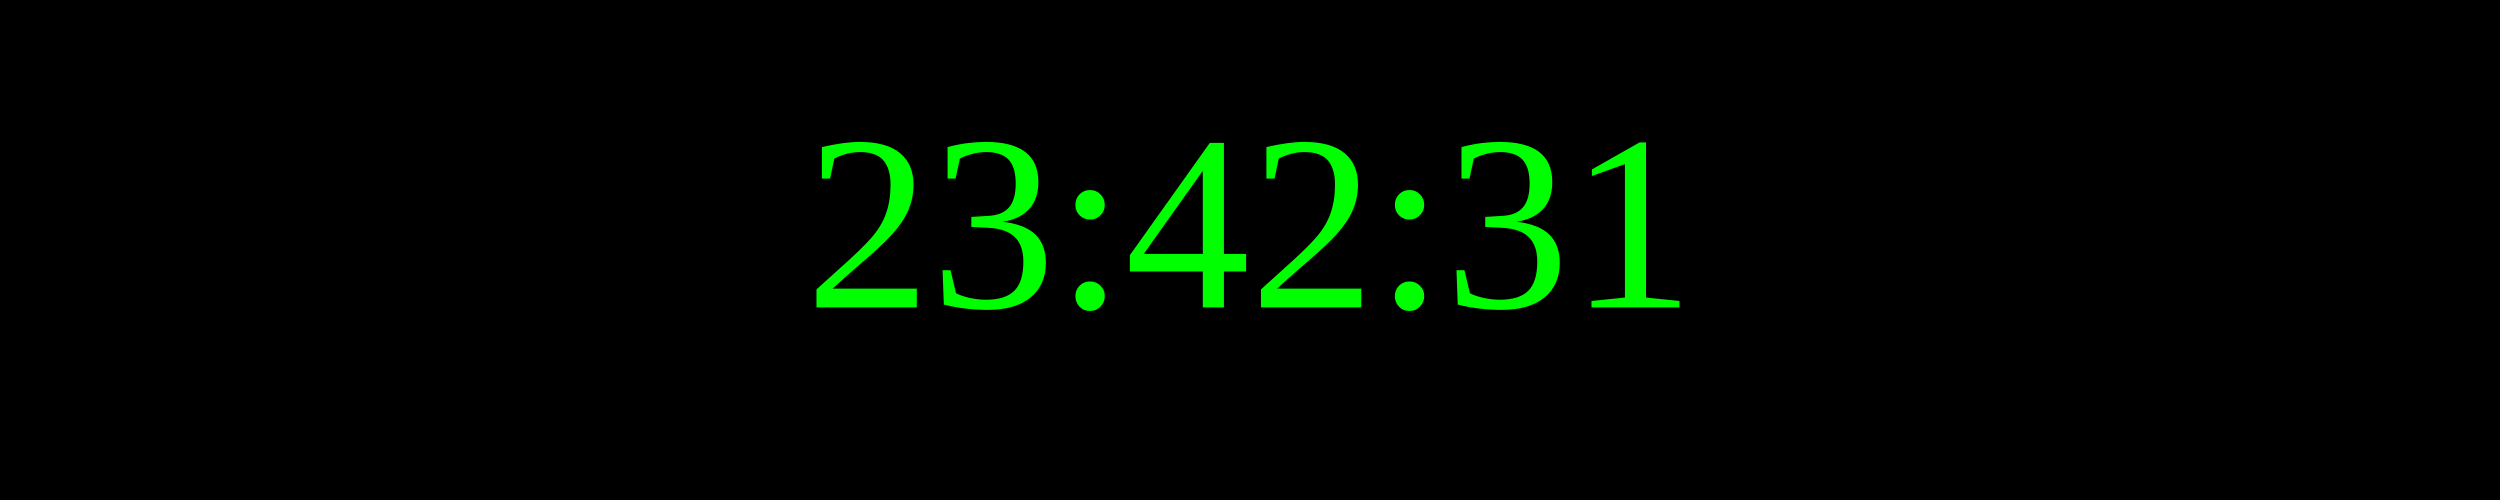
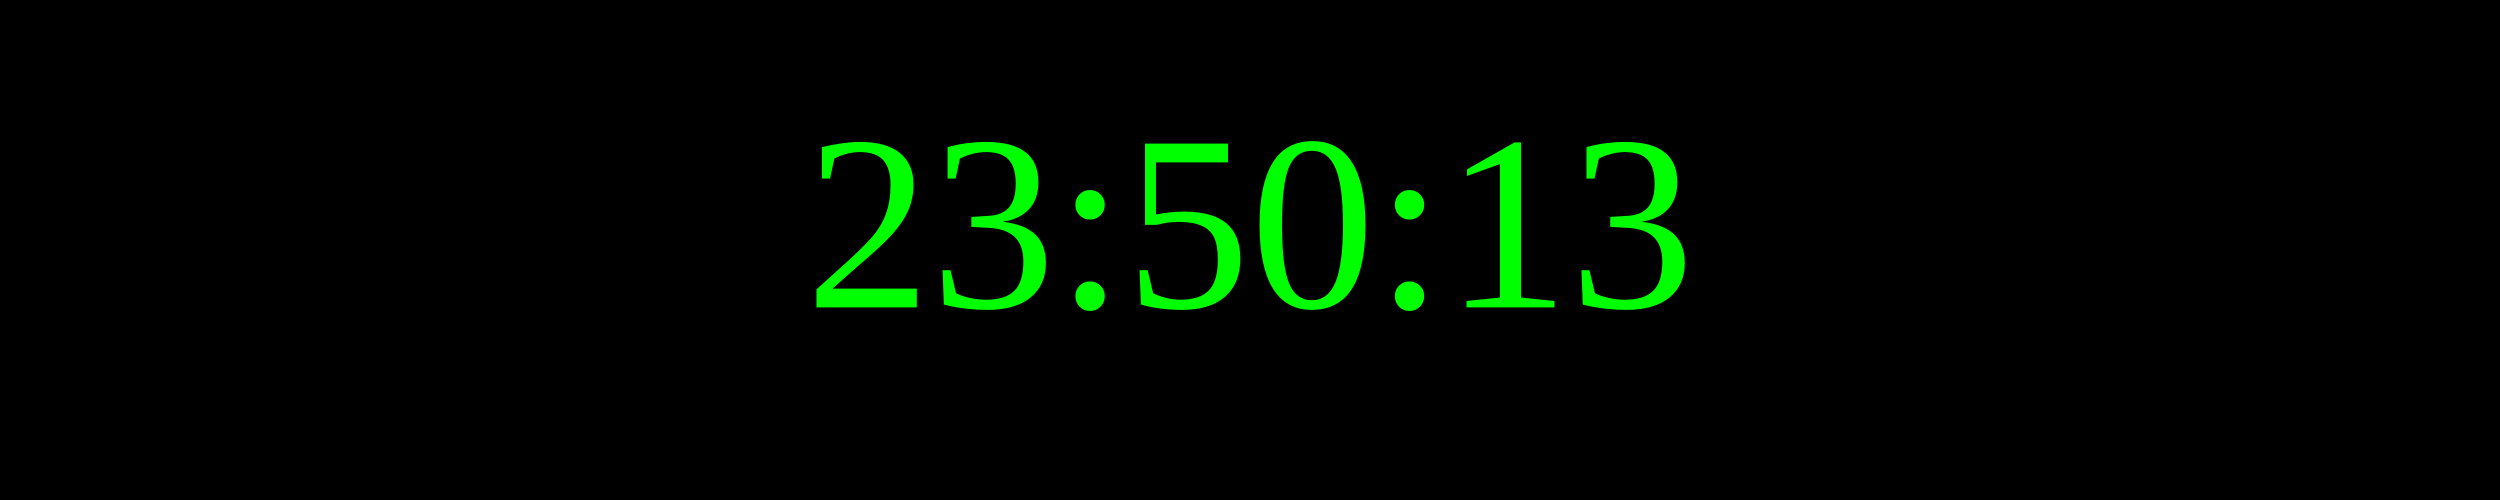
<svg xmlns="http://www.w3.org/2000/svg" width="250" height="50">
  <rect width="100%" height="100%" fill="black" />
  <text x="50%" y="50%" font-size="25" fill="lime" text-anchor="middle" dominant-baseline="middle">
- 23:42:31
+ 23:50:13
</text>
</svg>
